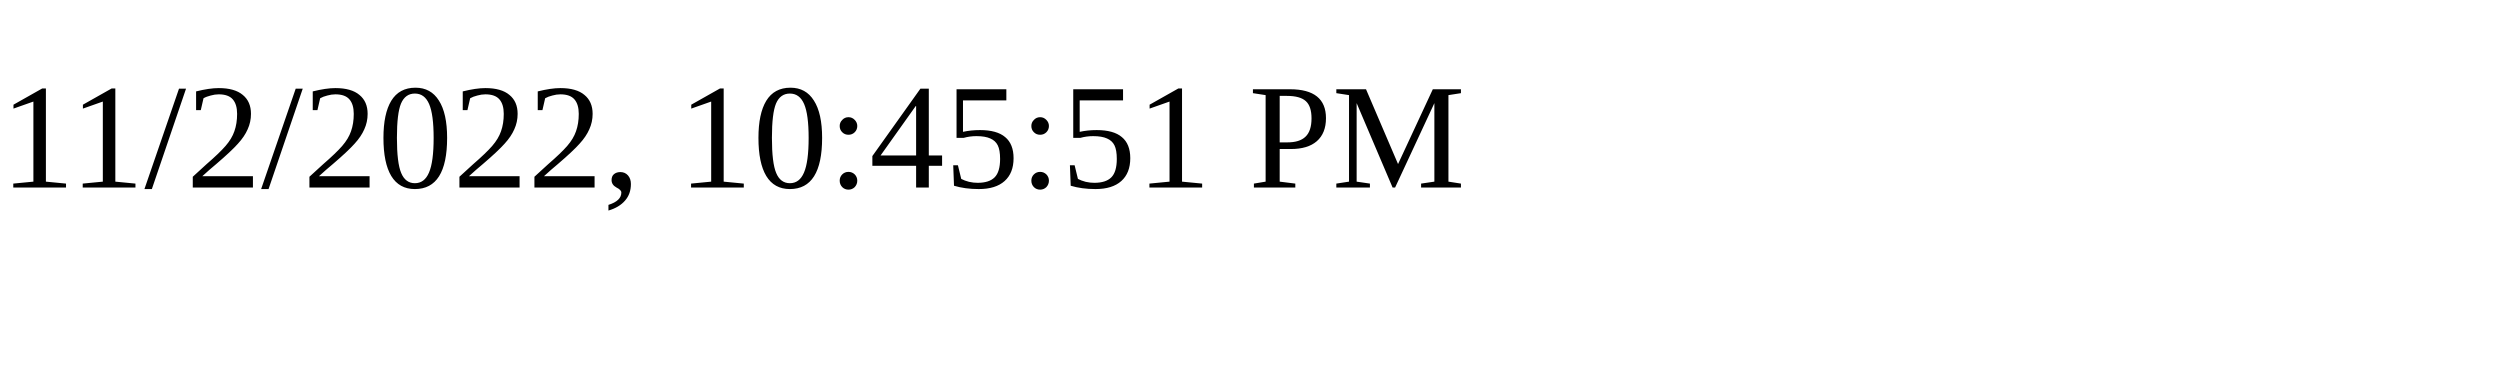
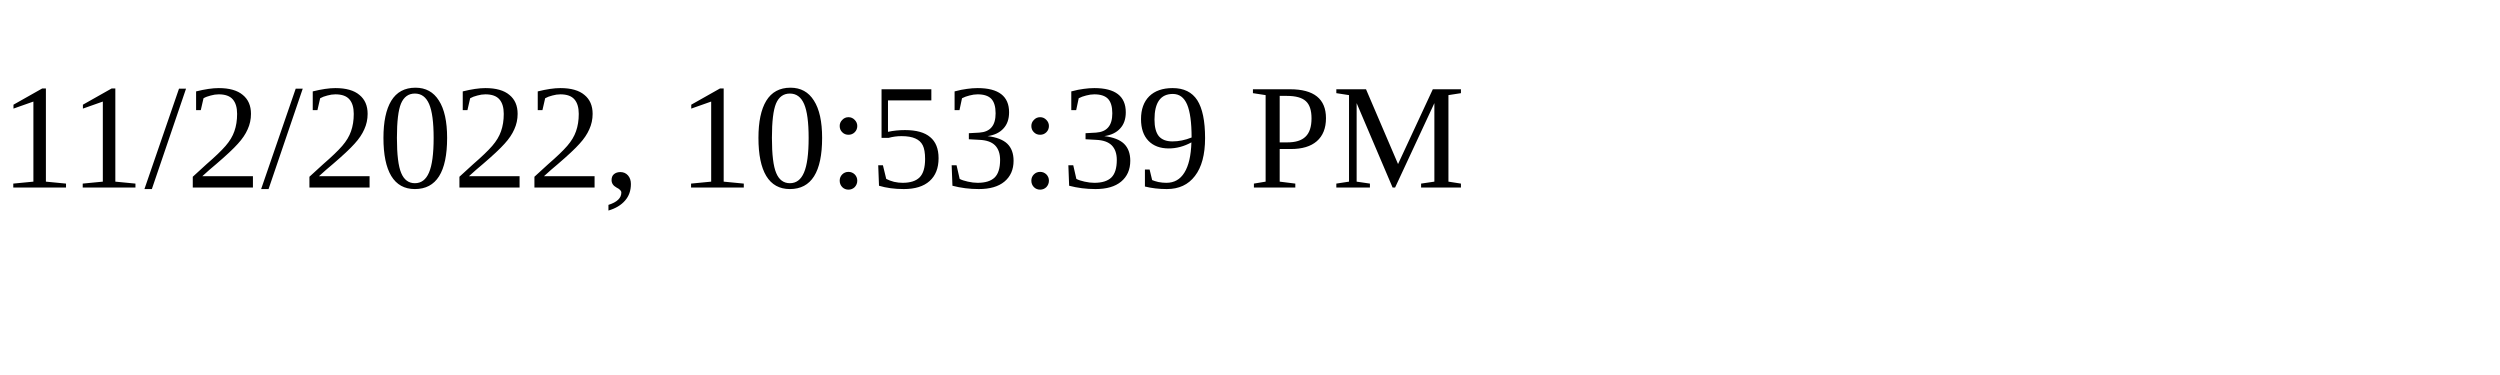
<svg xmlns="http://www.w3.org/2000/svg" height="30" width="200">
-   <text x="0" y="15">11/2/2022, 10:45:51 PM</text>
+   <text x="0" y="15">11/2/2022, 10:53:39 PM</text>
</svg>
